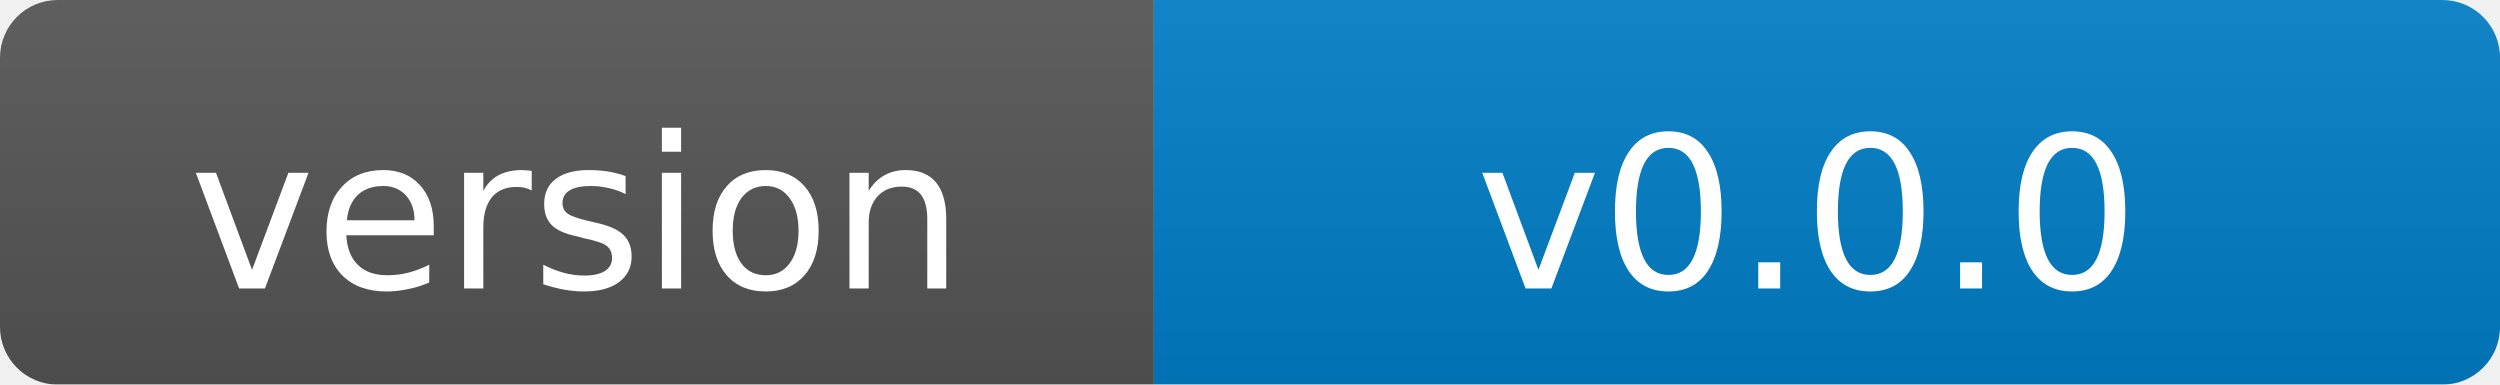
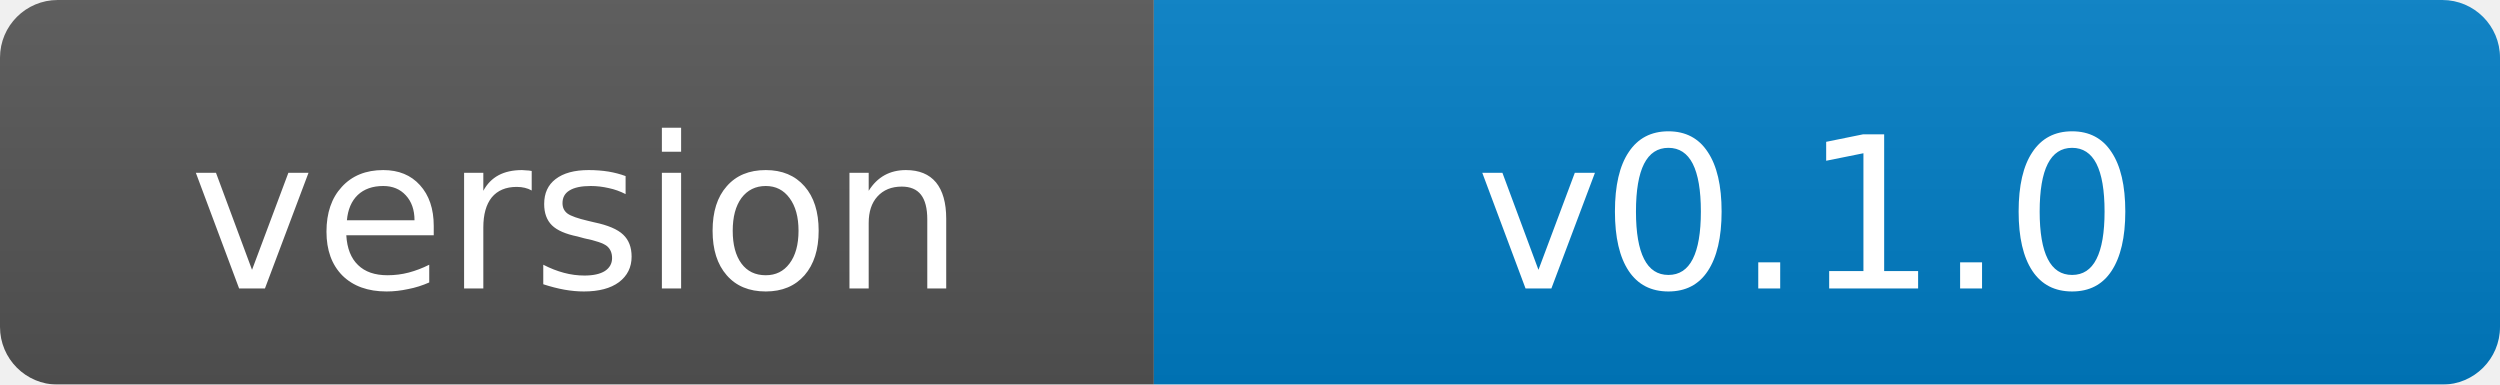
- <svg xmlns="http://www.w3.org/2000/svg" width="130" height="20" role="img" aria-label="version: v0.0.0">
+ <svg xmlns="http://www.w3.org/2000/svg" width="130" height="20" role="img" aria-label="version: v0.1.0">
  <linearGradient id="s" x2="0" y2="100%">
    <stop offset="0" stop-color="#bbb" stop-opacity=".1" />
    <stop offset="1" stop-opacity=".1" />
  </linearGradient>
  <mask id="m">
    <rect width="130" height="20" rx="3" fill="#fff" />
  </mask>
  <g mask="url(#m)">
    <rect width="60" height="20" fill="#555" />
    <rect x="60" width="70" height="20" fill="#007ec6" />
    <rect width="130" height="20" fill="url(#s)" />
  </g>
  <g fill="#fff" text-anchor="middle" font-family="Verdana,Geneva,DejaVu Sans,sans-serif" font-size="11">
    <text x="30" y="15">version</text>
-     <text x="94" y="15">v0.0.0</text>
+     <text x="94" y="15">v0.1.0</text>
  </g>
</svg>
